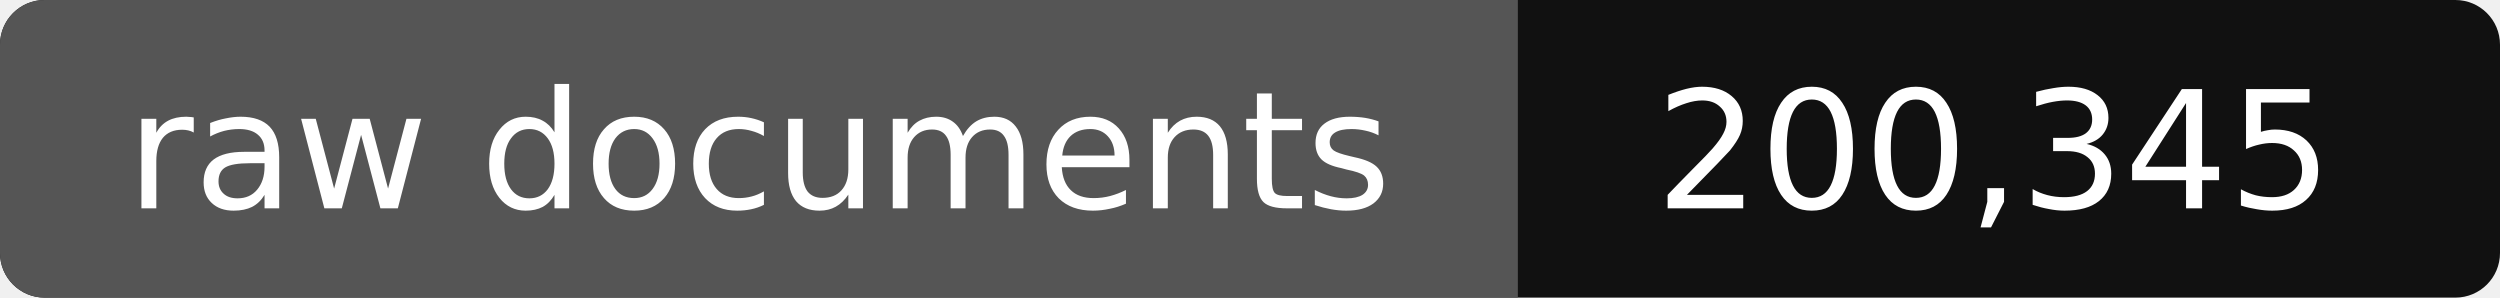
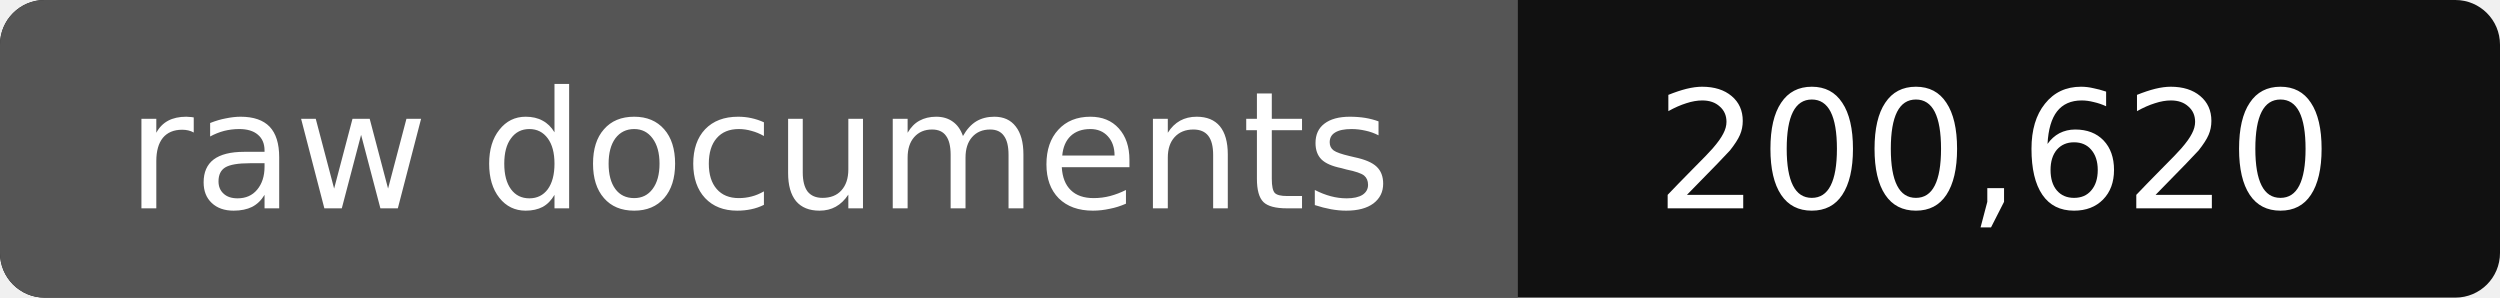
- <svg xmlns="http://www.w3.org/2000/svg" width="168" height="20" role="img" aria-label="raw documents: 200,345">
+ <svg xmlns="http://www.w3.org/2000/svg" width="168" height="20" role="img" aria-label="raw documents: 200,620">
  <rect width="168" height="20" rx="3" fill="#111" />
  <path fill="#555" d="M3 0h99v20H3a3 3 0 0 1-3-3V3a3 3 0 0 1 3-3z" />
  <g fill="#fff" text-anchor="middle" font-family="Verdana,DejaVu Sans,sans-serif" font-size="11">
    <text x="51" y="14">raw documents</text>
-     <text x="134" y="14">200,345</text>
+     <text x="134" y="14">200,620</text>
  </g>
</svg>
